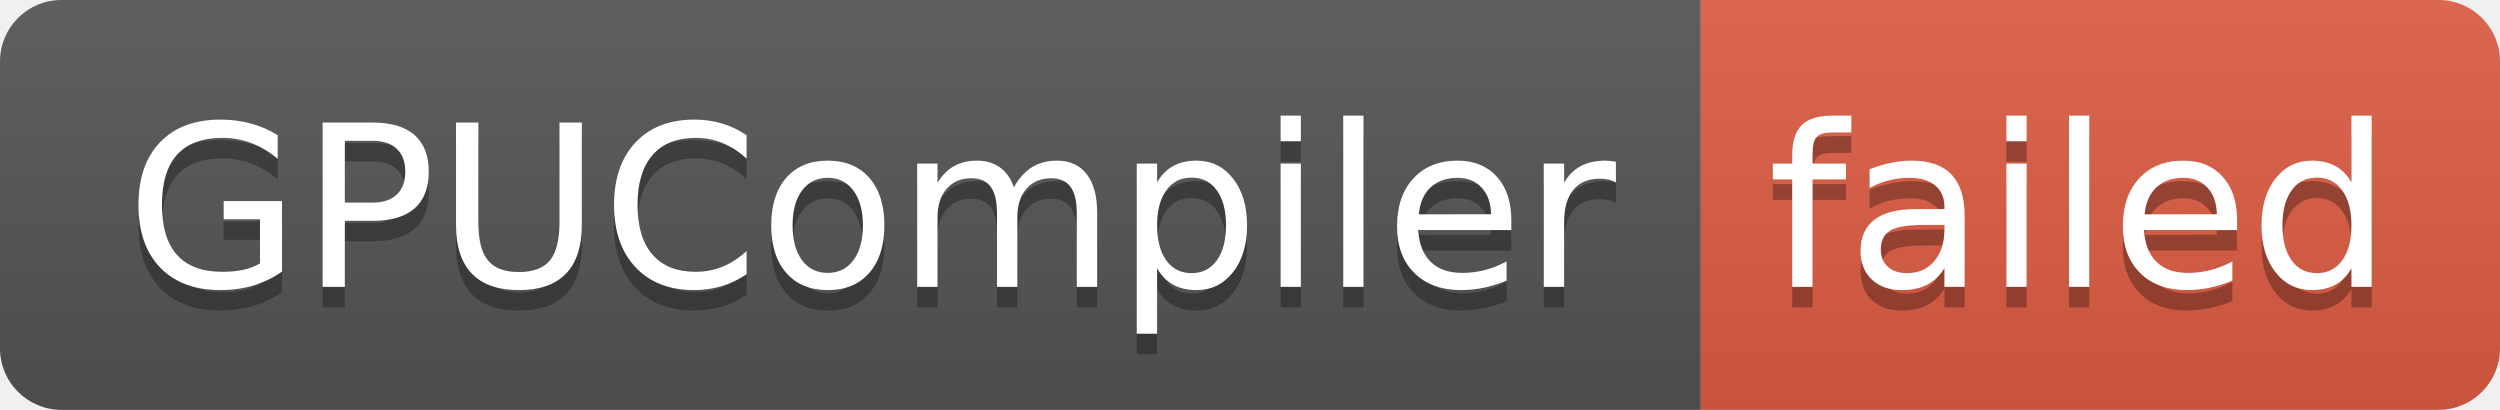
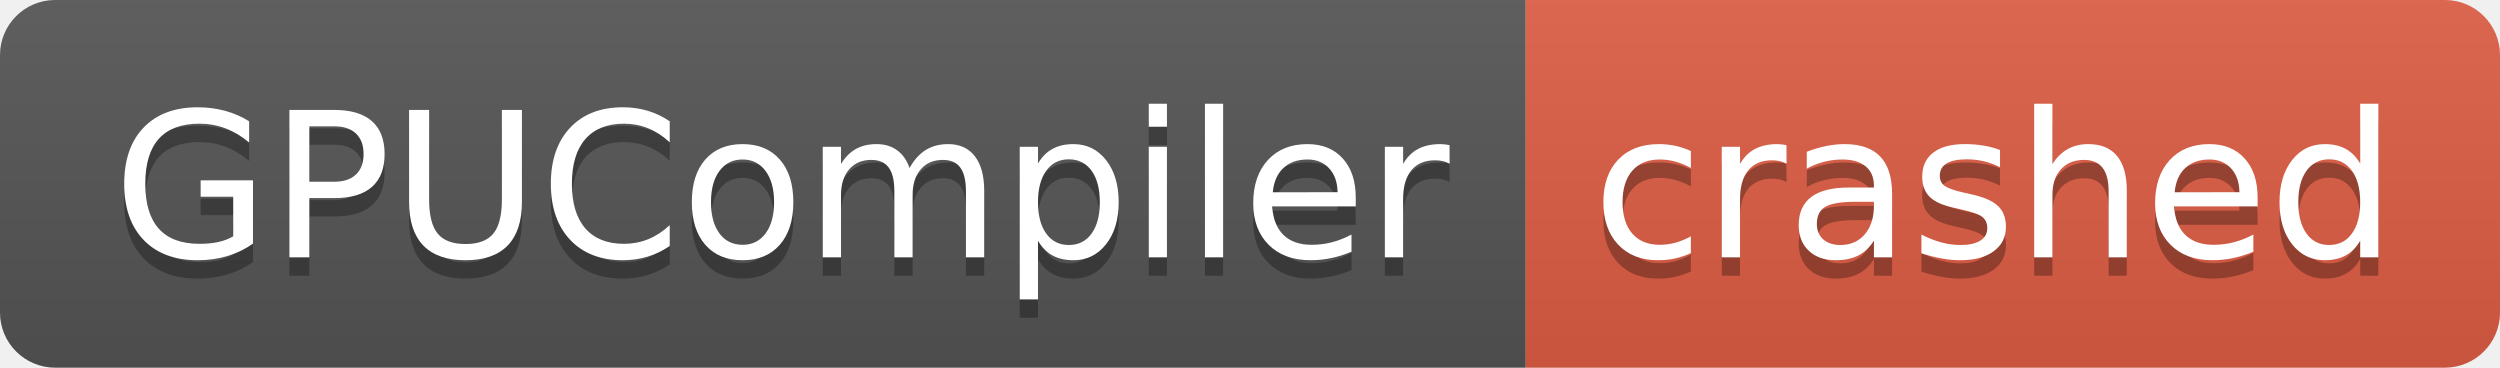
- <svg xmlns="http://www.w3.org/2000/svg" width="122" height="20" role="img" aria-label="GPUCompiler: failed">
+ <svg xmlns="http://www.w3.org/2000/svg" width="136" height="20" role="img" aria-label="GPUCompiler: crashed">
  <linearGradient id="s" x2="0" y2="100%">
    <stop offset="0" stop-color="#bbb" stop-opacity=".1" />
    <stop offset="1" stop-opacity=".1" />
  </linearGradient>
  <clipPath id="r">
-     <rect width="122" height="20" rx="3" fill="#fff" />
+     <rect width="136" height="20" rx="3" fill="#fff" />
  </clipPath>
  <g clip-path="url(#r)">
    <rect width="83" height="20" fill="#555" />
-     <rect x="83" width="39" height="20" fill="#e05d44" />
-     <rect width="122" height="20" fill="url(#s)" />
+     <rect x="83" width="53" height="20" fill="#e05d44" />
+     <rect width="136" height="20" fill="url(#s)" />
  </g>
  <g fill="#fff" text-anchor="middle" font-family="Verdana,Geneva,DejaVu Sans,sans-serif" text-rendering="geometricPrecision" font-size="110">
    <text aria-hidden="true" x="425" y="150" fill="#010101" fill-opacity=".3" transform="scale(.1)" textLength="730">GPUCompiler</text>
    <text x="425" y="140" transform="scale(.1)" fill="#fff" textLength="730">GPUCompiler</text>
-     <text aria-hidden="true" x="1015" y="150" fill="#010101" fill-opacity=".3" transform="scale(.1)" textLength="290">failed</text>
-     <text x="1015" y="140" transform="scale(.1)" fill="#fff" textLength="290">failed</text>
+     <text aria-hidden="true" x="1085" y="150" fill="#010101" fill-opacity=".3" transform="scale(.1)" textLength="430">crashed</text>
+     <text x="1085" y="140" transform="scale(.1)" fill="#fff" textLength="430">crashed</text>
  </g>
</svg>
